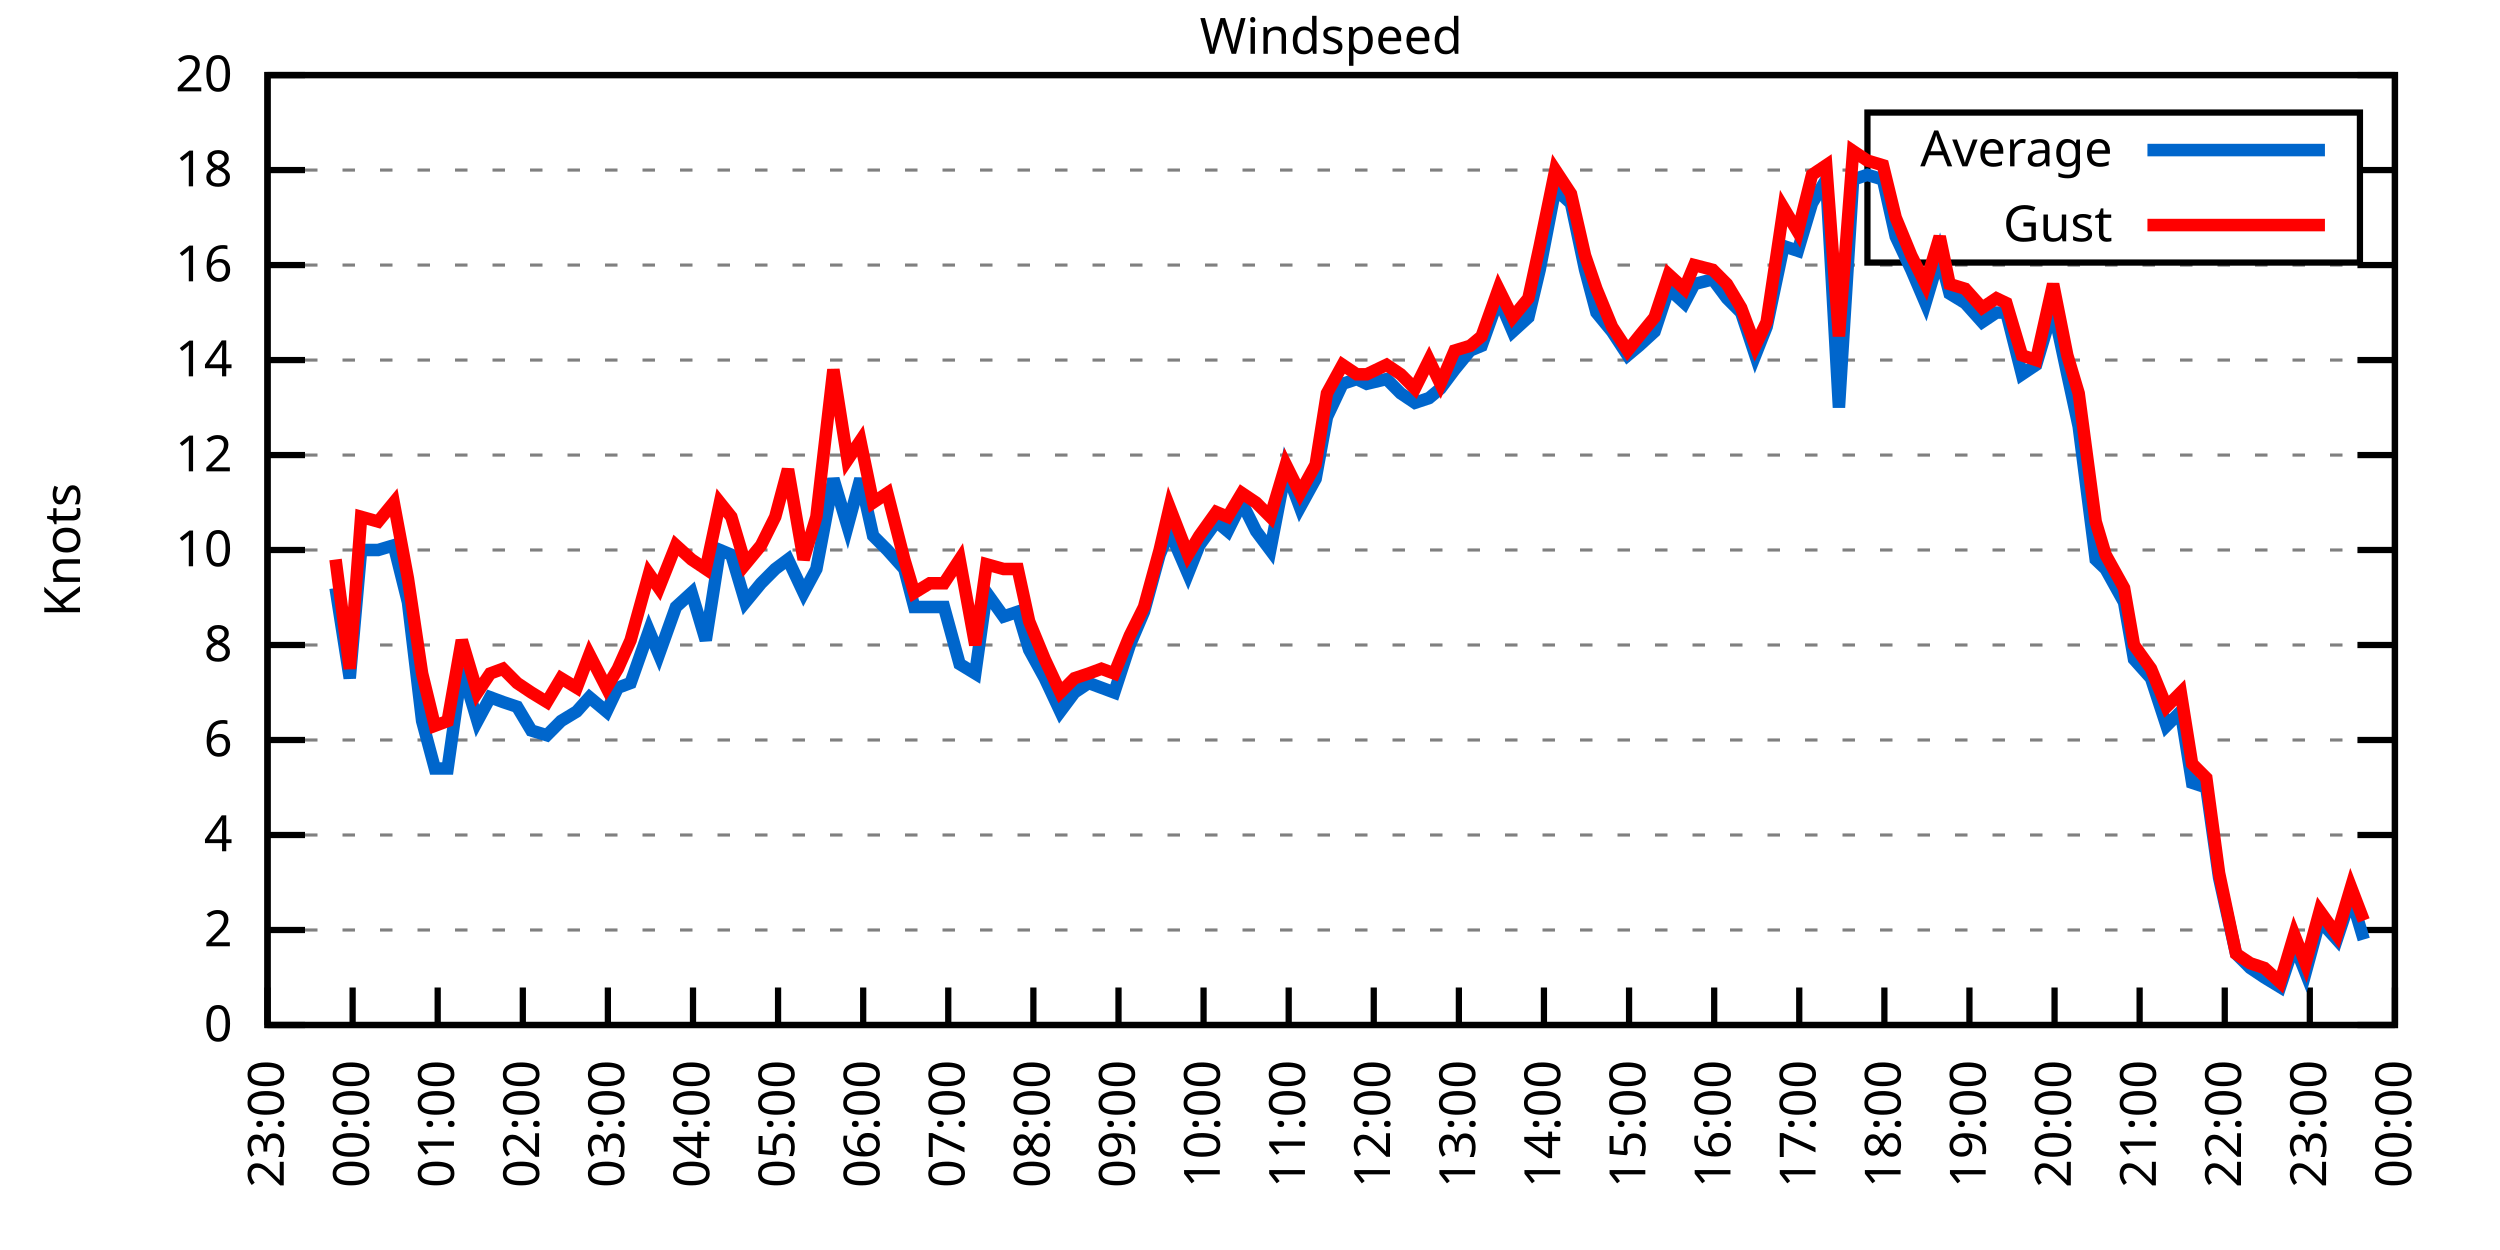
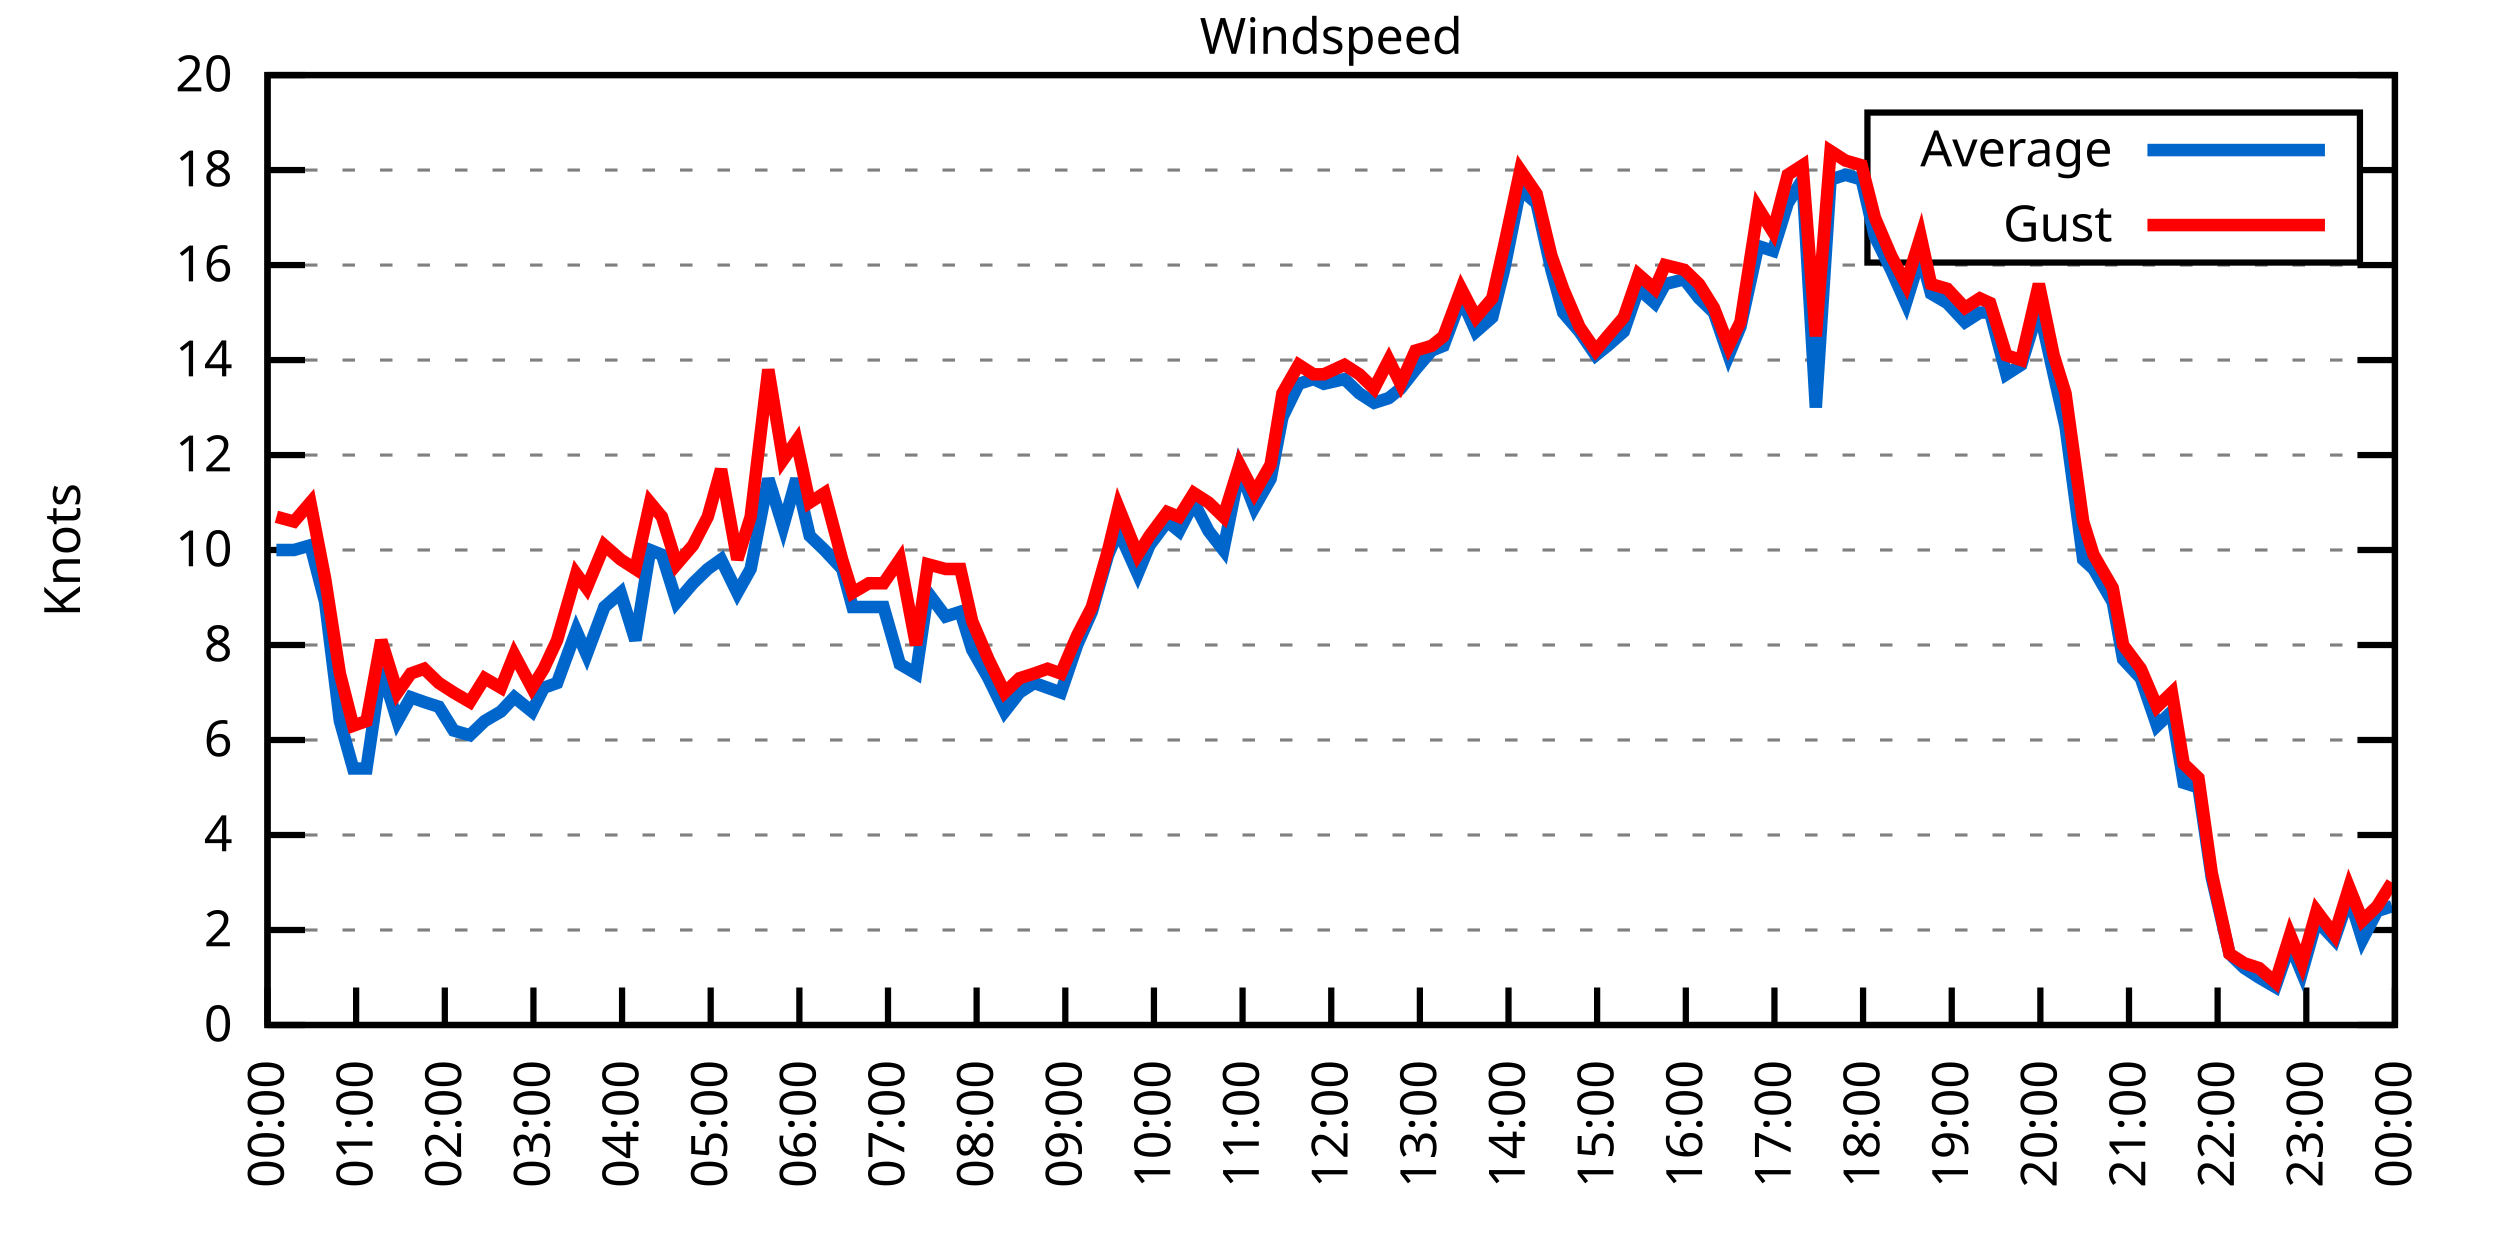
<svg xmlns="http://www.w3.org/2000/svg" xmlns:xlink="http://www.w3.org/1999/xlink" width="400" height="200" viewBox="0 0 400 200">
  <g id="gnuplot_canvas">
    <rect x="0" y="0" width="400" height="200" fill="none" />
    <defs>
      <circle id="gpDot" r="0.5" stroke-width="0.5" stroke="currentColor" />
      <path id="gpPt0" stroke-width="0.333" stroke="currentColor" d="M-1,0 h2 M0,-1 v2" />
      <path id="gpPt1" stroke-width="0.333" stroke="currentColor" d="M-1,-1 L1,1 M1,-1 L-1,1" />
      <path id="gpPt2" stroke-width="0.333" stroke="currentColor" d="M-1,0 L1,0 M0,-1 L0,1 M-1,-1 L1,1 M-1,1 L1,-1" />
      <rect id="gpPt3" stroke-width="0.333" stroke="currentColor" x="-1" y="-1" width="2" height="2" />
      <rect id="gpPt4" stroke-width="0.333" stroke="currentColor" fill="currentColor" x="-1" y="-1" width="2" height="2" />
      <circle id="gpPt5" stroke-width="0.333" stroke="currentColor" cx="0" cy="0" r="1" />
      <use xlink:href="#gpPt5" id="gpPt6" fill="currentColor" stroke="none" />
      <path id="gpPt7" stroke-width="0.333" stroke="currentColor" d="M0,-1.33 L-1.33,0.67 L1.33,0.67 z" />
      <use xlink:href="#gpPt7" id="gpPt8" fill="currentColor" stroke="none" />
      <use xlink:href="#gpPt7" id="gpPt9" stroke="currentColor" transform="rotate(180)" />
      <use xlink:href="#gpPt9" id="gpPt10" fill="currentColor" stroke="none" />
      <use xlink:href="#gpPt3" id="gpPt11" stroke="currentColor" transform="rotate(45)" />
      <use xlink:href="#gpPt11" id="gpPt12" fill="currentColor" stroke="none" />
      <path id="gpPt13" stroke-width="0.333" stroke="currentColor" d="M0,1.330 L1.265,0.411 L0.782,-1.067 L-0.782,-1.076 L-1.265,0.411 z" />
      <use xlink:href="#gpPt13" id="gpPt14" fill="currentColor" stroke="none" />
      <filter id="textbox" filterUnits="objectBoundingBox" x="0" y="0" height="1" width="1">
        <feFlood flood-color="white" flood-opacity="1" result="bgnd" />
        <feComposite in="SourceGraphic" in2="bgnd" operator="atop" />
      </filter>
      <filter id="greybox" filterUnits="objectBoundingBox" x="0" y="0" height="1" width="1">
        <feFlood flood-color="lightgrey" flood-opacity="1" result="grey" />
        <feComposite in="SourceGraphic" in2="grey" operator="atop" />
      </filter>
    </defs>
    <g fill="none" color="white" stroke="currentColor" stroke-width="1.00" stroke-linecap="butt" stroke-linejoin="miter">
</g>
    <g fill="none" color="black" stroke="currentColor" stroke-width="1.00" stroke-linecap="butt" stroke-linejoin="miter">
      <g stroke="none" shape-rendering="crispEdges">
        <polygon fill="rgb(255, 255, 255)" points="42.80,164.00 383.18,164.00 383.18,12.02 42.80,12.02 " />
      </g>
    </g>
    <g fill="none" color="black" stroke="currentColor" stroke-width="1.00" stroke-linecap="butt" stroke-linejoin="miter">
</g>
    <g fill="none" color="black" stroke="black" stroke-width="0.50" stroke-linecap="butt" stroke-linejoin="miter">
</g>
    <g fill="none" color="gray" stroke="currentColor" stroke-width="0.50" stroke-linecap="butt" stroke-linejoin="miter">
      <path stroke="gray" stroke-dasharray="2,4" class="gridline" d="M42.80,164.00 L383.19,164.00  " />
    </g>
    <g fill="none" color="gray" stroke="gray" stroke-width="1.00" stroke-linecap="butt" stroke-linejoin="miter">
</g>
    <g fill="none" color="black" stroke="currentColor" stroke-width="1.00" stroke-linecap="butt" stroke-linejoin="miter">
      <path stroke="black" d="M42.80,164.00 L48.80,164.00 M383.19,164.00 L377.19,164.00  " />
      <g transform="translate(37.20,166.60)" stroke="none" fill="black" font-family="Sans" font-size="8.00" text-anchor="end">
        <text>
          <tspan font-family="Sans"> 0</tspan>
        </text>
      </g>
    </g>
    <g fill="none" color="black" stroke="currentColor" stroke-width="1.00" stroke-linecap="butt" stroke-linejoin="miter">
</g>
    <g fill="none" color="black" stroke="black" stroke-width="0.50" stroke-linecap="butt" stroke-linejoin="miter">
</g>
    <g fill="none" color="gray" stroke="currentColor" stroke-width="0.50" stroke-linecap="butt" stroke-linejoin="miter">
      <path stroke="gray" stroke-dasharray="2,4" class="gridline" d="M42.80,148.80 L383.19,148.80  " />
    </g>
    <g fill="none" color="gray" stroke="gray" stroke-width="1.00" stroke-linecap="butt" stroke-linejoin="miter">
</g>
    <g fill="none" color="black" stroke="currentColor" stroke-width="1.00" stroke-linecap="butt" stroke-linejoin="miter">
      <path stroke="black" d="M42.80,148.80 L48.80,148.80 M383.19,148.80 L377.19,148.80  " />
      <g transform="translate(37.20,151.40)" stroke="none" fill="black" font-family="Sans" font-size="8.00" text-anchor="end">
        <text>
          <tspan font-family="Sans"> 2</tspan>
        </text>
      </g>
    </g>
    <g fill="none" color="black" stroke="currentColor" stroke-width="1.00" stroke-linecap="butt" stroke-linejoin="miter">
</g>
    <g fill="none" color="black" stroke="black" stroke-width="0.50" stroke-linecap="butt" stroke-linejoin="miter">
</g>
    <g fill="none" color="gray" stroke="currentColor" stroke-width="0.50" stroke-linecap="butt" stroke-linejoin="miter">
      <path stroke="gray" stroke-dasharray="2,4" class="gridline" d="M42.80,133.60 L383.19,133.60  " />
    </g>
    <g fill="none" color="gray" stroke="gray" stroke-width="1.00" stroke-linecap="butt" stroke-linejoin="miter">
</g>
    <g fill="none" color="black" stroke="currentColor" stroke-width="1.00" stroke-linecap="butt" stroke-linejoin="miter">
      <path stroke="black" d="M42.80,133.60 L48.80,133.60 M383.19,133.60 L377.19,133.60  " />
      <g transform="translate(37.20,136.20)" stroke="none" fill="black" font-family="Sans" font-size="8.00" text-anchor="end">
        <text>
          <tspan font-family="Sans"> 4</tspan>
        </text>
      </g>
    </g>
    <g fill="none" color="black" stroke="currentColor" stroke-width="1.00" stroke-linecap="butt" stroke-linejoin="miter">
</g>
    <g fill="none" color="black" stroke="black" stroke-width="0.50" stroke-linecap="butt" stroke-linejoin="miter">
</g>
    <g fill="none" color="gray" stroke="currentColor" stroke-width="0.50" stroke-linecap="butt" stroke-linejoin="miter">
      <path stroke="gray" stroke-dasharray="2,4" class="gridline" d="M42.80,118.40 L383.19,118.40  " />
    </g>
    <g fill="none" color="gray" stroke="gray" stroke-width="1.00" stroke-linecap="butt" stroke-linejoin="miter">
</g>
    <g fill="none" color="black" stroke="currentColor" stroke-width="1.00" stroke-linecap="butt" stroke-linejoin="miter">
      <path stroke="black" d="M42.80,118.40 L48.80,118.40 M383.19,118.40 L377.19,118.40  " />
      <g transform="translate(37.20,121.00)" stroke="none" fill="black" font-family="Sans" font-size="8.00" text-anchor="end">
        <text>
          <tspan font-family="Sans"> 6</tspan>
        </text>
      </g>
    </g>
    <g fill="none" color="black" stroke="currentColor" stroke-width="1.00" stroke-linecap="butt" stroke-linejoin="miter">
</g>
    <g fill="none" color="black" stroke="black" stroke-width="0.50" stroke-linecap="butt" stroke-linejoin="miter">
</g>
    <g fill="none" color="gray" stroke="currentColor" stroke-width="0.50" stroke-linecap="butt" stroke-linejoin="miter">
      <path stroke="gray" stroke-dasharray="2,4" class="gridline" d="M42.80,103.20 L383.19,103.20  " />
    </g>
    <g fill="none" color="gray" stroke="gray" stroke-width="1.00" stroke-linecap="butt" stroke-linejoin="miter">
</g>
    <g fill="none" color="black" stroke="currentColor" stroke-width="1.00" stroke-linecap="butt" stroke-linejoin="miter">
      <path stroke="black" d="M42.80,103.20 L48.80,103.20 M383.19,103.20 L377.19,103.20  " />
      <g transform="translate(37.20,105.80)" stroke="none" fill="black" font-family="Sans" font-size="8.00" text-anchor="end">
        <text>
          <tspan font-family="Sans"> 8</tspan>
        </text>
      </g>
    </g>
    <g fill="none" color="black" stroke="currentColor" stroke-width="1.00" stroke-linecap="butt" stroke-linejoin="miter">
</g>
    <g fill="none" color="black" stroke="black" stroke-width="0.50" stroke-linecap="butt" stroke-linejoin="miter">
</g>
    <g fill="none" color="gray" stroke="currentColor" stroke-width="0.50" stroke-linecap="butt" stroke-linejoin="miter">
      <path stroke="gray" stroke-dasharray="2,4" class="gridline" d="M42.80,88.00 L383.19,88.00  " />
    </g>
    <g fill="none" color="gray" stroke="gray" stroke-width="1.00" stroke-linecap="butt" stroke-linejoin="miter">
</g>
    <g fill="none" color="black" stroke="currentColor" stroke-width="1.00" stroke-linecap="butt" stroke-linejoin="miter">
      <path stroke="black" d="M42.80,88.00 L48.80,88.00 M383.19,88.00 L377.19,88.00  " />
      <g transform="translate(37.20,90.60)" stroke="none" fill="black" font-family="Sans" font-size="8.00" text-anchor="end">
        <text>
          <tspan font-family="Sans"> 10</tspan>
        </text>
      </g>
    </g>
    <g fill="none" color="black" stroke="currentColor" stroke-width="1.00" stroke-linecap="butt" stroke-linejoin="miter">
</g>
    <g fill="none" color="black" stroke="black" stroke-width="0.50" stroke-linecap="butt" stroke-linejoin="miter">
</g>
    <g fill="none" color="gray" stroke="currentColor" stroke-width="0.50" stroke-linecap="butt" stroke-linejoin="miter">
      <path stroke="gray" stroke-dasharray="2,4" class="gridline" d="M42.80,72.81 L383.19,72.81  " />
    </g>
    <g fill="none" color="gray" stroke="gray" stroke-width="1.00" stroke-linecap="butt" stroke-linejoin="miter">
</g>
    <g fill="none" color="black" stroke="currentColor" stroke-width="1.00" stroke-linecap="butt" stroke-linejoin="miter">
      <path stroke="black" d="M42.80,72.81 L48.80,72.81 M383.19,72.81 L377.19,72.81  " />
      <g transform="translate(37.20,75.41)" stroke="none" fill="black" font-family="Sans" font-size="8.00" text-anchor="end">
        <text>
          <tspan font-family="Sans"> 12</tspan>
        </text>
      </g>
    </g>
    <g fill="none" color="black" stroke="currentColor" stroke-width="1.00" stroke-linecap="butt" stroke-linejoin="miter">
</g>
    <g fill="none" color="black" stroke="black" stroke-width="0.50" stroke-linecap="butt" stroke-linejoin="miter">
</g>
    <g fill="none" color="gray" stroke="currentColor" stroke-width="0.50" stroke-linecap="butt" stroke-linejoin="miter">
      <path stroke="gray" stroke-dasharray="2,4" class="gridline" d="M42.80,57.61 L383.19,57.61  " />
    </g>
    <g fill="none" color="gray" stroke="gray" stroke-width="1.00" stroke-linecap="butt" stroke-linejoin="miter">
</g>
    <g fill="none" color="black" stroke="currentColor" stroke-width="1.00" stroke-linecap="butt" stroke-linejoin="miter">
      <path stroke="black" d="M42.80,57.61 L48.80,57.61 M383.19,57.61 L377.19,57.61  " />
      <g transform="translate(37.20,60.21)" stroke="none" fill="black" font-family="Sans" font-size="8.00" text-anchor="end">
        <text>
          <tspan font-family="Sans"> 14</tspan>
        </text>
      </g>
    </g>
    <g fill="none" color="black" stroke="currentColor" stroke-width="1.00" stroke-linecap="butt" stroke-linejoin="miter">
</g>
    <g fill="none" color="black" stroke="black" stroke-width="0.50" stroke-linecap="butt" stroke-linejoin="miter">
</g>
    <g fill="none" color="gray" stroke="currentColor" stroke-width="0.50" stroke-linecap="butt" stroke-linejoin="miter">
      <path stroke="gray" stroke-dasharray="2,4" class="gridline" d="M42.80,42.41 L383.19,42.41  " />
    </g>
    <g fill="none" color="gray" stroke="gray" stroke-width="1.00" stroke-linecap="butt" stroke-linejoin="miter">
</g>
    <g fill="none" color="black" stroke="currentColor" stroke-width="1.00" stroke-linecap="butt" stroke-linejoin="miter">
      <path stroke="black" d="M42.80,42.41 L48.80,42.41 M383.19,42.41 L377.19,42.41  " />
      <g transform="translate(37.20,45.01)" stroke="none" fill="black" font-family="Sans" font-size="8.00" text-anchor="end">
        <text>
          <tspan font-family="Sans"> 16</tspan>
        </text>
      </g>
    </g>
    <g fill="none" color="black" stroke="currentColor" stroke-width="1.00" stroke-linecap="butt" stroke-linejoin="miter">
</g>
    <g fill="none" color="black" stroke="black" stroke-width="0.50" stroke-linecap="butt" stroke-linejoin="miter">
</g>
    <g fill="none" color="gray" stroke="currentColor" stroke-width="0.50" stroke-linecap="butt" stroke-linejoin="miter">
      <path stroke="gray" stroke-dasharray="2,4" class="gridline" d="M42.80,27.21 L298.79,27.21 M377.59,27.21 L383.19,27.21  " />
    </g>
    <g fill="none" color="gray" stroke="gray" stroke-width="1.00" stroke-linecap="butt" stroke-linejoin="miter">
</g>
    <g fill="none" color="black" stroke="currentColor" stroke-width="1.00" stroke-linecap="butt" stroke-linejoin="miter">
      <path stroke="black" d="M42.80,27.21 L48.80,27.21 M383.19,27.21 L377.19,27.21  " />
      <g transform="translate(37.20,29.81)" stroke="none" fill="black" font-family="Sans" font-size="8.00" text-anchor="end">
        <text>
          <tspan font-family="Sans"> 18</tspan>
        </text>
      </g>
    </g>
    <g fill="none" color="black" stroke="currentColor" stroke-width="1.00" stroke-linecap="butt" stroke-linejoin="miter">
</g>
    <g fill="none" color="black" stroke="black" stroke-width="0.50" stroke-linecap="butt" stroke-linejoin="miter">
</g>
    <g fill="none" color="gray" stroke="currentColor" stroke-width="0.50" stroke-linecap="butt" stroke-linejoin="miter">
      <path stroke="gray" stroke-dasharray="2,4" class="gridline" d="M42.80,12.01 L383.19,12.01  " />
    </g>
    <g fill="none" color="gray" stroke="gray" stroke-width="1.00" stroke-linecap="butt" stroke-linejoin="miter">
</g>
    <g fill="none" color="black" stroke="currentColor" stroke-width="1.00" stroke-linecap="butt" stroke-linejoin="miter">
      <path stroke="black" d="M42.80,12.01 L48.80,12.01 M383.19,12.01 L377.19,12.01  " />
      <g transform="translate(37.20,14.61)" stroke="none" fill="black" font-family="Sans" font-size="8.00" text-anchor="end">
        <text>
          <tspan font-family="Sans"> 20</tspan>
        </text>
      </g>
    </g>
    <g fill="none" color="black" stroke="currentColor" stroke-width="1.00" stroke-linecap="butt" stroke-linejoin="miter">
      <path stroke="black" d="M42.80,164.00 L42.80,158.00  " />
      <g transform="translate(45.40,169.60) rotate(270.00)" stroke="none" fill="black" font-family="Sans" font-size="8.00" text-anchor="end">
        <text>
-           <tspan font-family="Sans">23:00</tspan>
-         </text>
-       </g>
-     </g>
-     <g fill="none" color="black" stroke="currentColor" stroke-width="1.00" stroke-linecap="butt" stroke-linejoin="miter">
-       <path stroke="black" d="M56.42,164.00 L56.42,158.00  " />
-       <g transform="translate(59.02,169.60) rotate(270.00)" stroke="none" fill="black" font-family="Sans" font-size="8.00" text-anchor="end">
-         <text>
          <tspan font-family="Sans">00:00</tspan>
        </text>
      </g>
    </g>
    <g fill="none" color="black" stroke="currentColor" stroke-width="1.00" stroke-linecap="butt" stroke-linejoin="miter">
-       <path stroke="black" d="M70.03,164.00 L70.03,158.00  " />
-       <g transform="translate(72.63,169.60) rotate(270.00)" stroke="none" fill="black" font-family="Sans" font-size="8.00" text-anchor="end">
+       <path stroke="black" d="M56.98,164.00 L56.98,158.00  " />
+       <g transform="translate(59.58,169.60) rotate(270.00)" stroke="none" fill="black" font-family="Sans" font-size="8.00" text-anchor="end">
        <text>
          <tspan font-family="Sans">01:00</tspan>
        </text>
      </g>
    </g>
    <g fill="none" color="black" stroke="currentColor" stroke-width="1.00" stroke-linecap="butt" stroke-linejoin="miter">
-       <path stroke="black" d="M83.65,164.00 L83.65,158.00  " />
-       <g transform="translate(86.25,169.60) rotate(270.00)" stroke="none" fill="black" font-family="Sans" font-size="8.00" text-anchor="end">
+       <path stroke="black" d="M71.17,164.00 L71.17,158.00  " />
+       <g transform="translate(73.77,169.60) rotate(270.00)" stroke="none" fill="black" font-family="Sans" font-size="8.00" text-anchor="end">
        <text>
          <tspan font-family="Sans">02:00</tspan>
        </text>
      </g>
    </g>
    <g fill="none" color="black" stroke="currentColor" stroke-width="1.00" stroke-linecap="butt" stroke-linejoin="miter">
-       <path stroke="black" d="M97.26,164.00 L97.26,158.00  " />
-       <g transform="translate(99.86,169.60) rotate(270.00)" stroke="none" fill="black" font-family="Sans" font-size="8.00" text-anchor="end">
+       <path stroke="black" d="M85.35,164.00 L85.35,158.00  " />
+       <g transform="translate(87.95,169.60) rotate(270.00)" stroke="none" fill="black" font-family="Sans" font-size="8.00" text-anchor="end">
        <text>
          <tspan font-family="Sans">03:00</tspan>
        </text>
      </g>
    </g>
    <g fill="none" color="black" stroke="currentColor" stroke-width="1.00" stroke-linecap="butt" stroke-linejoin="miter">
-       <path stroke="black" d="M110.88,164.00 L110.88,158.00  " />
-       <g transform="translate(113.48,169.60) rotate(270.00)" stroke="none" fill="black" font-family="Sans" font-size="8.00" text-anchor="end">
+       <path stroke="black" d="M99.53,164.00 L99.53,158.00  " />
+       <g transform="translate(102.13,169.60) rotate(270.00)" stroke="none" fill="black" font-family="Sans" font-size="8.00" text-anchor="end">
        <text>
          <tspan font-family="Sans">04:00</tspan>
        </text>
      </g>
    </g>
    <g fill="none" color="black" stroke="currentColor" stroke-width="1.00" stroke-linecap="butt" stroke-linejoin="miter">
-       <path stroke="black" d="M124.49,164.00 L124.49,158.00  " />
-       <g transform="translate(127.09,169.60) rotate(270.00)" stroke="none" fill="black" font-family="Sans" font-size="8.00" text-anchor="end">
+       <path stroke="black" d="M113.71,164.00 L113.71,158.00  " />
+       <g transform="translate(116.31,169.60) rotate(270.00)" stroke="none" fill="black" font-family="Sans" font-size="8.00" text-anchor="end">
        <text>
          <tspan font-family="Sans">05:00</tspan>
        </text>
      </g>
    </g>
    <g fill="none" color="black" stroke="currentColor" stroke-width="1.00" stroke-linecap="butt" stroke-linejoin="miter">
-       <path stroke="black" d="M138.11,164.00 L138.11,158.00  " />
-       <g transform="translate(140.71,169.60) rotate(270.00)" stroke="none" fill="black" font-family="Sans" font-size="8.00" text-anchor="end">
+       <path stroke="black" d="M127.90,164.00 L127.90,158.00  " />
+       <g transform="translate(130.50,169.60) rotate(270.00)" stroke="none" fill="black" font-family="Sans" font-size="8.00" text-anchor="end">
        <text>
          <tspan font-family="Sans">06:00</tspan>
        </text>
      </g>
    </g>
    <g fill="none" color="black" stroke="currentColor" stroke-width="1.00" stroke-linecap="butt" stroke-linejoin="miter">
-       <path stroke="black" d="M151.72,164.00 L151.72,158.00  " />
-       <g transform="translate(154.32,169.60) rotate(270.00)" stroke="none" fill="black" font-family="Sans" font-size="8.00" text-anchor="end">
+       <path stroke="black" d="M142.08,164.00 L142.08,158.00  " />
+       <g transform="translate(144.68,169.60) rotate(270.00)" stroke="none" fill="black" font-family="Sans" font-size="8.00" text-anchor="end">
        <text>
          <tspan font-family="Sans">07:00</tspan>
        </text>
      </g>
    </g>
    <g fill="none" color="black" stroke="currentColor" stroke-width="1.00" stroke-linecap="butt" stroke-linejoin="miter">
-       <path stroke="black" d="M165.34,164.00 L165.34,158.00  " />
-       <g transform="translate(167.94,169.60) rotate(270.00)" stroke="none" fill="black" font-family="Sans" font-size="8.00" text-anchor="end">
+       <path stroke="black" d="M156.26,164.00 L156.26,158.00  " />
+       <g transform="translate(158.86,169.60) rotate(270.00)" stroke="none" fill="black" font-family="Sans" font-size="8.00" text-anchor="end">
        <text>
          <tspan font-family="Sans">08:00</tspan>
        </text>
      </g>
    </g>
    <g fill="none" color="black" stroke="currentColor" stroke-width="1.00" stroke-linecap="butt" stroke-linejoin="miter">
-       <path stroke="black" d="M178.96,164.00 L178.96,158.00  " />
-       <g transform="translate(181.56,169.60) rotate(270.00)" stroke="none" fill="black" font-family="Sans" font-size="8.00" text-anchor="end">
+       <path stroke="black" d="M170.45,164.00 L170.45,158.00  " />
+       <g transform="translate(173.05,169.60) rotate(270.00)" stroke="none" fill="black" font-family="Sans" font-size="8.00" text-anchor="end">
        <text>
          <tspan font-family="Sans">09:00</tspan>
        </text>
      </g>
    </g>
    <g fill="none" color="black" stroke="currentColor" stroke-width="1.00" stroke-linecap="butt" stroke-linejoin="miter">
-       <path stroke="black" d="M192.57,164.00 L192.57,158.00  " />
-       <g transform="translate(195.17,169.60) rotate(270.00)" stroke="none" fill="black" font-family="Sans" font-size="8.00" text-anchor="end">
+       <path stroke="black" d="M184.63,164.00 L184.63,158.00  " />
+       <g transform="translate(187.23,169.60) rotate(270.00)" stroke="none" fill="black" font-family="Sans" font-size="8.00" text-anchor="end">
        <text>
          <tspan font-family="Sans">10:00</tspan>
        </text>
      </g>
    </g>
    <g fill="none" color="black" stroke="currentColor" stroke-width="1.00" stroke-linecap="butt" stroke-linejoin="miter">
-       <path stroke="black" d="M206.19,164.00 L206.19,158.00  " />
-       <g transform="translate(208.79,169.60) rotate(270.00)" stroke="none" fill="black" font-family="Sans" font-size="8.00" text-anchor="end">
+       <path stroke="black" d="M198.81,164.00 L198.81,158.00  " />
+       <g transform="translate(201.41,169.60) rotate(270.00)" stroke="none" fill="black" font-family="Sans" font-size="8.00" text-anchor="end">
        <text>
          <tspan font-family="Sans">11:00</tspan>
        </text>
      </g>
    </g>
    <g fill="none" color="black" stroke="currentColor" stroke-width="1.00" stroke-linecap="butt" stroke-linejoin="miter">
-       <path stroke="black" d="M219.80,164.00 L219.80,158.00  " />
-       <g transform="translate(222.40,169.60) rotate(270.00)" stroke="none" fill="black" font-family="Sans" font-size="8.00" text-anchor="end">
+       <path stroke="black" d="M213.00,164.00 L213.00,158.00  " />
+       <g transform="translate(215.60,169.60) rotate(270.00)" stroke="none" fill="black" font-family="Sans" font-size="8.00" text-anchor="end">
        <text>
          <tspan font-family="Sans">12:00</tspan>
        </text>
      </g>
    </g>
    <g fill="none" color="black" stroke="currentColor" stroke-width="1.00" stroke-linecap="butt" stroke-linejoin="miter">
-       <path stroke="black" d="M233.42,164.00 L233.42,158.00  " />
-       <g transform="translate(236.02,169.60) rotate(270.00)" stroke="none" fill="black" font-family="Sans" font-size="8.00" text-anchor="end">
+       <path stroke="black" d="M227.18,164.00 L227.18,158.00  " />
+       <g transform="translate(229.78,169.60) rotate(270.00)" stroke="none" fill="black" font-family="Sans" font-size="8.00" text-anchor="end">
        <text>
          <tspan font-family="Sans">13:00</tspan>
        </text>
      </g>
    </g>
    <g fill="none" color="black" stroke="currentColor" stroke-width="1.00" stroke-linecap="butt" stroke-linejoin="miter">
-       <path stroke="black" d="M247.03,164.00 L247.03,158.00  " />
-       <g transform="translate(249.63,169.60) rotate(270.00)" stroke="none" fill="black" font-family="Sans" font-size="8.00" text-anchor="end">
+       <path stroke="black" d="M241.36,164.00 L241.36,158.00  " />
+       <g transform="translate(243.96,169.60) rotate(270.00)" stroke="none" fill="black" font-family="Sans" font-size="8.00" text-anchor="end">
        <text>
          <tspan font-family="Sans">14:00</tspan>
        </text>
      </g>
    </g>
    <g fill="none" color="black" stroke="currentColor" stroke-width="1.00" stroke-linecap="butt" stroke-linejoin="miter">
-       <path stroke="black" d="M260.65,164.00 L260.65,158.00  " />
-       <g transform="translate(263.25,169.60) rotate(270.00)" stroke="none" fill="black" font-family="Sans" font-size="8.00" text-anchor="end">
+       <path stroke="black" d="M255.54,164.00 L255.54,158.00  " />
+       <g transform="translate(258.14,169.60) rotate(270.00)" stroke="none" fill="black" font-family="Sans" font-size="8.00" text-anchor="end">
        <text>
          <tspan font-family="Sans">15:00</tspan>
        </text>
      </g>
    </g>
    <g fill="none" color="black" stroke="currentColor" stroke-width="1.00" stroke-linecap="butt" stroke-linejoin="miter">
-       <path stroke="black" d="M274.27,164.00 L274.27,158.00  " />
-       <g transform="translate(276.87,169.60) rotate(270.00)" stroke="none" fill="black" font-family="Sans" font-size="8.00" text-anchor="end">
+       <path stroke="black" d="M269.73,164.00 L269.73,158.00  " />
+       <g transform="translate(272.33,169.60) rotate(270.00)" stroke="none" fill="black" font-family="Sans" font-size="8.00" text-anchor="end">
        <text>
          <tspan font-family="Sans">16:00</tspan>
        </text>
      </g>
    </g>
    <g fill="none" color="black" stroke="currentColor" stroke-width="1.00" stroke-linecap="butt" stroke-linejoin="miter">
-       <path stroke="black" d="M287.88,164.00 L287.88,158.00  " />
-       <g transform="translate(290.48,169.60) rotate(270.00)" stroke="none" fill="black" font-family="Sans" font-size="8.00" text-anchor="end">
+       <path stroke="black" d="M283.91,164.00 L283.91,158.00  " />
+       <g transform="translate(286.51,169.60) rotate(270.00)" stroke="none" fill="black" font-family="Sans" font-size="8.00" text-anchor="end">
        <text>
          <tspan font-family="Sans">17:00</tspan>
        </text>
      </g>
    </g>
    <g fill="none" color="black" stroke="currentColor" stroke-width="1.00" stroke-linecap="butt" stroke-linejoin="miter">
-       <path stroke="black" d="M301.50,164.00 L301.50,158.00  " />
-       <g transform="translate(304.10,169.60) rotate(270.00)" stroke="none" fill="black" font-family="Sans" font-size="8.00" text-anchor="end">
+       <path stroke="black" d="M298.09,164.00 L298.09,158.00  " />
+       <g transform="translate(300.69,169.60) rotate(270.00)" stroke="none" fill="black" font-family="Sans" font-size="8.00" text-anchor="end">
        <text>
          <tspan font-family="Sans">18:00</tspan>
        </text>
      </g>
    </g>
    <g fill="none" color="black" stroke="currentColor" stroke-width="1.00" stroke-linecap="butt" stroke-linejoin="miter">
-       <path stroke="black" d="M315.11,164.00 L315.11,158.00  " />
-       <g transform="translate(317.71,169.60) rotate(270.00)" stroke="none" fill="black" font-family="Sans" font-size="8.00" text-anchor="end">
+       <path stroke="black" d="M312.28,164.00 L312.28,158.00  " />
+       <g transform="translate(314.88,169.60) rotate(270.00)" stroke="none" fill="black" font-family="Sans" font-size="8.00" text-anchor="end">
        <text>
          <tspan font-family="Sans">19:00</tspan>
        </text>
      </g>
    </g>
    <g fill="none" color="black" stroke="currentColor" stroke-width="1.00" stroke-linecap="butt" stroke-linejoin="miter">
-       <path stroke="black" d="M328.73,164.00 L328.73,158.00  " />
-       <g transform="translate(331.33,169.60) rotate(270.00)" stroke="none" fill="black" font-family="Sans" font-size="8.00" text-anchor="end">
+       <path stroke="black" d="M326.46,164.00 L326.46,158.00  " />
+       <g transform="translate(329.06,169.60) rotate(270.00)" stroke="none" fill="black" font-family="Sans" font-size="8.00" text-anchor="end">
        <text>
          <tspan font-family="Sans">20:00</tspan>
        </text>
      </g>
    </g>
    <g fill="none" color="black" stroke="currentColor" stroke-width="1.00" stroke-linecap="butt" stroke-linejoin="miter">
-       <path stroke="black" d="M342.34,164.00 L342.34,158.00  " />
-       <g transform="translate(344.94,169.60) rotate(270.00)" stroke="none" fill="black" font-family="Sans" font-size="8.00" text-anchor="end">
+       <path stroke="black" d="M340.64,164.00 L340.64,158.00  " />
+       <g transform="translate(343.24,169.60) rotate(270.00)" stroke="none" fill="black" font-family="Sans" font-size="8.00" text-anchor="end">
        <text>
          <tspan font-family="Sans">21:00</tspan>
        </text>
      </g>
    </g>
    <g fill="none" color="black" stroke="currentColor" stroke-width="1.00" stroke-linecap="butt" stroke-linejoin="miter">
-       <path stroke="black" d="M355.96,164.00 L355.96,158.00  " />
-       <g transform="translate(358.56,169.60) rotate(270.00)" stroke="none" fill="black" font-family="Sans" font-size="8.00" text-anchor="end">
+       <path stroke="black" d="M354.82,164.00 L354.82,158.00  " />
+       <g transform="translate(357.42,169.60) rotate(270.00)" stroke="none" fill="black" font-family="Sans" font-size="8.00" text-anchor="end">
        <text>
          <tspan font-family="Sans">22:00</tspan>
        </text>
      </g>
    </g>
    <g fill="none" color="black" stroke="currentColor" stroke-width="1.00" stroke-linecap="butt" stroke-linejoin="miter">
-       <path stroke="black" d="M369.57,164.00 L369.57,158.00  " />
-       <g transform="translate(372.17,169.60) rotate(270.00)" stroke="none" fill="black" font-family="Sans" font-size="8.00" text-anchor="end">
+       <path stroke="black" d="M369.01,164.00 L369.01,158.00  " />
+       <g transform="translate(371.61,169.60) rotate(270.00)" stroke="none" fill="black" font-family="Sans" font-size="8.00" text-anchor="end">
        <text>
          <tspan font-family="Sans">23:00</tspan>
        </text>
      </g>
    </g>
    <g fill="none" color="black" stroke="currentColor" stroke-width="1.00" stroke-linecap="butt" stroke-linejoin="miter">
      <path stroke="black" d="M383.19,164.00 L383.19,158.00  " />
      <g transform="translate(385.79,169.60) rotate(270.00)" stroke="none" fill="black" font-family="Sans" font-size="8.00" text-anchor="end">
        <text>
          <tspan font-family="Sans">00:00</tspan>
        </text>
      </g>
    </g>
    <g fill="none" color="black" stroke="currentColor" stroke-width="1.00" stroke-linecap="butt" stroke-linejoin="miter">
</g>
    <g fill="none" color="black" stroke="currentColor" stroke-width="1.00" stroke-linecap="butt" stroke-linejoin="miter">
      <path stroke="black" d="M42.80,12.01 L42.80,164.00 L383.19,164.00 L383.19,12.01 L42.80,12.01 Z  " />
    </g>
    <g fill="none" color="black" stroke="currentColor" stroke-width="1.00" stroke-linecap="butt" stroke-linejoin="miter">
</g>
    <g fill="none" color="black" stroke="currentColor" stroke-width="1.00" stroke-linecap="butt" stroke-linejoin="miter">
      <path stroke="black" d="M298.79,42.01 L298.79,18.01 L377.59,18.01 L377.59,42.01 L298.79,42.01 Z  " />
    </g>
    <g id="Windspeed_plot_1">
      <g fill="none" color="white" stroke="black" stroke-width="2.00" stroke-linecap="butt" stroke-linejoin="miter">
</g>
      <g fill="none" color="black" stroke="currentColor" stroke-width="2.00" stroke-linecap="butt" stroke-linejoin="miter">
        <g transform="translate(337.99,26.61)" stroke="none" fill="black" font-family="Sans" font-size="8.00" text-anchor="end">
          <text>
            <tspan font-family="Sans">Average</tspan>
          </text>
        </g>
      </g>
      <g fill="none" color="black" stroke="currentColor" stroke-width="2.00" stroke-linecap="butt" stroke-linejoin="miter">
-         <path stroke="rgb(  0, 102, 204)" d="M343.59,24.01 L371.99,24.01 M53.69,94.08 L55.96,108.52 L57.78,88.00 L60.50,88.00 L63.00,87.25 L65.27,96.36   L67.54,115.36 L69.58,122.96 L71.62,122.96 L73.89,107.00 L76.39,115.36 L78.43,111.56 L80.47,112.32 L82.74,113.08   L85.01,116.88 L87.50,117.64 L89.77,115.36 L92.27,113.84 L94.31,111.56 L97.04,113.84 L98.85,110.04 L100.89,109.28   L103.84,100.92 L105.43,104.72 L108.15,97.12 L110.65,94.84 L112.92,102.44 L115.19,88.00 L117.01,88.76 L119.27,96.36   L121.77,93.32 L124.04,91.04 L126.08,89.52 L128.58,94.84 L130.62,91.04 L133.34,76.61 L135.61,84.21 L137.66,76.61   L139.70,85.73 L141.97,88.00 L144.69,91.04 L146.28,97.12 L148.77,97.12 L151.04,97.12 L153.54,106.24 L156.04,107.76   L157.85,94.84 L160.57,98.64 L162.84,97.88 L164.66,103.96 L167.16,108.52 L169.65,113.84 L171.92,110.80 L174.19,109.28   L176.23,110.04 L178.28,110.80 L180.77,103.20 L183.04,97.88 L185.54,88.76 L187.13,84.97 L190.08,91.80 L191.89,87.25   L194.61,83.45 L196.43,84.97 L198.70,80.41 L200.97,84.97 L203.24,88.00 L205.73,75.09 L208.00,81.17 L210.50,76.61   L212.31,66.73 L214.81,61.41 L217.08,60.65 L218.67,61.41 L221.85,60.65 L224.11,62.93 L226.38,64.45 L228.65,63.69   L230.47,62.17 L232.74,59.13 L235.23,56.09 L237.05,55.33 L239.77,47.73 L242.04,53.05 L244.54,50.77 L246.35,43.17   L248.85,30.25 L251.35,32.53 L253.61,43.17 L255.43,50.01 L257.93,53.05 L260.42,56.85 L262.24,55.33 L264.73,53.05   L267.00,46.21 L269.50,48.49 L271.09,45.45 L274.04,44.69 L276.31,47.73 L278.58,50.01 L280.85,56.85 L282.66,52.29   L285.38,39.37 L287.65,40.13 L289.92,32.53 L292.19,28.73 L294.23,65.21 L296.50,28.73 L298.77,27.97 L301.27,28.73   L303.31,37.85 L305.81,43.17 L308.08,48.49 L310.35,40.89 L311.94,46.97 L314.43,48.49 L317.15,51.53 L319.42,50.01   L321.01,50.01 L323.51,59.89 L325.78,58.37 L328.50,49.25 L330.77,59.89 L332.59,68.25 L335.31,89.52 L336.90,91.04   L339.85,96.36 L341.44,105.48 L344.16,108.52 L346.65,116.12 L348.92,113.84 L350.74,125.24 L353.01,126.00 L355.05,140.44   L357.77,152.60 L360.04,154.88 L362.31,156.40 L364.81,157.92 L367.08,151.08 L368.89,155.64 L371.16,147.28 L373.89,150.32   L376.16,143.48 L378.20,150.32  " />
+         <path stroke="rgb(  0, 102, 204)" d="M343.59,24.01 L371.99,24.01 M44.22,88.00 L47.05,88.00 L49.66,87.25 L52.02,96.36 L54.38,115.36 L56.51,122.96   L58.64,122.96 L61.00,107.00 L63.60,115.36 L65.73,111.56 L67.86,112.32 L70.22,113.08 L72.58,116.88 L75.18,117.64   L77.55,115.36 L80.15,113.84 L82.28,111.56 L85.11,113.84 L87.00,110.04 L89.13,109.28 L92.20,100.92 L93.86,104.72   L96.70,97.12 L99.30,94.84 L101.66,102.44 L104.02,88.00 L105.91,88.76 L108.28,96.36 L110.88,93.32 L113.24,91.04   L115.37,89.52 L117.97,94.84 L120.10,91.04 L122.93,76.61 L125.30,84.21 L127.42,76.61 L129.55,85.73 L131.92,88.00   L134.75,91.04 L136.41,97.12 L139.01,97.12 L141.37,97.12 L143.97,106.24 L146.57,107.76 L148.46,94.84 L151.30,98.64   L153.66,97.88 L155.55,103.96 L158.15,108.52 L160.75,113.84 L163.12,110.80 L165.48,109.28 L167.61,110.04 L169.74,110.80   L172.34,103.20 L174.70,97.88 L177.30,88.76 L178.96,84.97 L182.03,91.80 L183.92,87.25 L186.76,83.45 L188.65,84.97   L191.01,80.41 L193.38,84.97 L195.74,88.00 L198.34,75.09 L200.70,81.17 L203.30,76.61 L205.19,66.73 L207.79,61.41   L210.16,60.65 L211.81,61.41 L215.12,60.65 L217.49,62.93 L219.85,64.45 L222.21,63.69 L224.10,62.17 L226.47,59.13   L229.07,56.09 L230.96,55.33 L233.80,47.73 L236.16,53.05 L238.76,50.77 L240.65,43.17 L243.25,30.25 L245.85,32.53   L248.22,43.17 L250.11,50.01 L252.71,53.05 L255.31,56.85 L257.20,55.33 L259.80,53.05 L262.16,46.21 L264.76,48.49   L266.42,45.45 L269.49,44.69 L271.85,47.73 L274.22,50.01 L276.58,56.85 L278.47,52.29 L281.31,39.37 L283.67,40.13   L286.04,32.53 L288.40,28.73 L290.53,65.21 L292.89,28.73 L295.26,27.97 L297.86,28.73 L299.98,37.85 L302.58,43.17   L304.95,48.49 L307.31,40.89 L308.97,46.97 L311.57,48.49 L314.40,51.53 L316.77,50.01 L318.42,50.01 L321.02,59.89   L323.39,58.37 L326.22,49.25 L328.59,59.89 L330.48,68.25 L333.31,89.52 L334.97,91.04 L338.04,96.36 L339.70,105.48   L342.53,108.52 L345.13,116.12 L347.50,113.84 L349.39,125.24 L351.75,126.00 L353.88,140.44 L356.72,152.60 L359.08,154.88   L361.44,156.40 L364.04,157.92 L366.41,151.08 L368.30,155.64 L370.66,147.28 L373.50,150.32 L375.86,143.48 L377.99,150.32   L380.35,145.76 L382.72,145.00  " />
      </g>
    </g>
    <g id="Windspeed_plot_2">
      <g fill="none" color="black" stroke="currentColor" stroke-width="2.00" stroke-linecap="butt" stroke-linejoin="miter">
        <g transform="translate(337.99,38.61)" stroke="none" fill="black" font-family="Sans" font-size="8.00" text-anchor="end">
          <text>
            <tspan font-family="Sans">Gust</tspan>
          </text>
        </g>
      </g>
      <g fill="none" color="black" stroke="currentColor" stroke-width="2.00" stroke-linecap="butt" stroke-linejoin="miter">
-         <path stroke="rgb(255,   0,   0)" d="M343.59,36.01 L371.99,36.01 M53.69,89.52 L55.96,107.00 L57.78,82.69 L60.50,83.45 L63.00,80.41 L65.27,92.56   L67.54,107.76 L69.58,116.12 L71.62,115.36 L73.89,102.44 L76.39,110.80 L78.43,107.76 L80.47,107.00 L82.74,109.28   L85.01,110.80 L87.50,112.32 L89.77,108.52 L92.27,110.04 L94.31,104.72 L97.04,110.04 L98.85,107.00 L100.89,102.44   L103.84,91.80 L105.43,94.08 L108.15,87.25 L110.65,89.52 L112.92,91.04 L115.19,80.41 L117.01,82.69 L119.27,90.28   L121.77,87.25 L124.04,82.69 L126.08,75.09 L128.58,89.52 L130.62,82.69 L133.34,59.13 L135.61,73.57 L137.66,70.53   L139.70,80.41 L141.97,78.89 L144.69,89.52 L146.28,94.84 L148.77,93.32 L151.04,93.32 L153.54,89.52 L156.04,103.20   L157.85,90.28 L160.57,91.04 L162.84,91.04 L164.66,99.40 L167.16,105.48 L169.65,110.80 L171.92,108.52 L174.19,107.76   L176.23,107.00 L178.28,107.76 L180.77,101.68 L183.04,97.12 L185.54,88.00 L187.13,81.17 L190.08,88.76 L191.89,85.73   L194.61,81.93 L196.43,82.69 L198.70,78.89 L200.97,80.41 L203.24,82.69 L205.73,74.33 L208.00,78.89 L210.50,74.33   L212.31,62.93 L214.81,58.37 L217.08,59.89 L218.67,59.89 L221.85,58.37 L224.11,59.89 L226.38,62.17 L228.65,57.61   L230.47,61.41 L232.74,56.09 L235.23,55.33 L237.05,53.81 L239.77,46.21 L242.04,50.77 L244.54,47.73 L246.35,39.37   L248.85,27.21 L251.35,31.01 L253.61,40.89 L255.43,46.21 L257.93,52.29 L260.42,56.09 L262.24,53.81 L264.73,50.77   L267.00,43.93 L269.50,46.21 L271.09,42.41 L274.04,43.17 L276.31,45.45 L278.58,49.25 L280.85,55.33 L282.66,51.53   L285.38,33.29 L287.65,37.09 L289.92,27.97 L292.19,26.45 L294.23,53.81 L296.50,24.17 L298.77,25.69 L301.27,26.45   L303.31,34.81 L305.81,40.89 L308.08,45.45 L310.35,37.85 L311.94,45.45 L314.43,46.21 L317.15,49.25 L319.42,47.73   L321.01,48.49 L323.51,56.85 L325.78,57.61 L328.50,45.45 L330.77,56.85 L332.59,62.93 L335.31,83.45 L336.90,88.76   L339.85,94.08 L341.44,103.20 L344.16,107.00 L346.65,113.08 L348.92,110.80 L350.74,122.20 L353.01,124.48 L355.05,139.68   L357.77,152.60 L360.04,154.12 L362.31,154.88 L364.81,157.16 L367.08,149.56 L368.89,154.12 L371.16,145.76 L373.89,149.56   L376.16,141.96 L378.20,147.28  " />
+         <path stroke="rgb(255,   0,   0)" d="M343.59,36.01 L371.99,36.01 M44.22,82.69 L47.05,83.45 L49.66,80.41 L52.02,92.56 L54.38,107.76 L56.51,116.12   L58.64,115.36 L61.00,102.44 L63.60,110.80 L65.73,107.76 L67.86,107.00 L70.22,109.28 L72.58,110.80 L75.18,112.32   L77.55,108.52 L80.15,110.04 L82.28,104.72 L85.11,110.04 L87.00,107.00 L89.13,102.44 L92.20,91.80 L93.86,94.08   L96.70,87.25 L99.30,89.52 L101.66,91.04 L104.02,80.41 L105.91,82.69 L108.28,90.28 L110.88,87.25 L113.24,82.69   L115.37,75.09 L117.97,89.52 L120.10,82.69 L122.93,59.13 L125.30,73.57 L127.42,70.53 L129.55,80.41 L131.92,78.89   L134.75,89.52 L136.41,94.84 L139.01,93.32 L141.37,93.32 L143.97,89.52 L146.57,103.20 L148.46,90.28 L151.30,91.04   L153.66,91.04 L155.55,99.40 L158.15,105.48 L160.75,110.80 L163.12,108.52 L165.48,107.76 L167.61,107.00 L169.74,107.76   L172.34,101.68 L174.70,97.12 L177.30,88.00 L178.96,81.17 L182.03,88.76 L183.92,85.73 L186.76,81.93 L188.65,82.69   L191.01,78.89 L193.38,80.41 L195.74,82.69 L198.34,74.33 L200.70,78.89 L203.30,74.33 L205.19,62.93 L207.79,58.37   L210.16,59.89 L211.81,59.89 L215.12,58.37 L217.49,59.89 L219.85,62.17 L222.21,57.61 L224.10,61.41 L226.47,56.09   L229.07,55.33 L230.96,53.81 L233.80,46.21 L236.16,50.77 L238.76,47.73 L240.65,39.37 L243.25,27.21 L245.85,31.01   L248.22,40.89 L250.11,46.21 L252.71,52.29 L255.31,56.09 L257.20,53.81 L259.80,50.77 L262.16,43.93 L264.76,46.21   L266.42,42.41 L269.49,43.17 L271.85,45.45 L274.22,49.25 L276.58,55.33 L278.47,51.53 L281.31,33.29 L283.67,37.09   L286.04,27.97 L288.40,26.45 L290.53,53.81 L292.89,24.17 L295.26,25.69 L297.86,26.45 L299.98,34.81 L302.58,40.89   L304.95,45.45 L307.31,37.85 L308.97,45.45 L311.57,46.21 L314.40,49.25 L316.77,47.73 L318.42,48.49 L321.02,56.85   L323.39,57.61 L326.22,45.45 L328.59,56.85 L330.48,62.93 L333.31,83.45 L334.97,88.76 L338.04,94.08 L339.70,103.20   L342.53,107.00 L345.13,113.08 L347.50,110.80 L349.39,122.20 L351.75,124.48 L353.88,139.68 L356.72,152.60 L359.08,154.12   L361.44,154.88 L364.04,157.16 L366.41,149.56 L368.30,154.12 L370.66,145.76 L373.50,149.56 L375.86,141.96 L377.99,147.28   L380.35,145.00 L382.72,141.20  " />
      </g>
    </g>
    <g fill="none" color="black" stroke="currentColor" stroke-width="2.00" stroke-linecap="butt" stroke-linejoin="miter">
</g>
    <g fill="none" color="black" stroke="black" stroke-width="1.00" stroke-linecap="butt" stroke-linejoin="miter">
</g>
    <g fill="none" color="black" stroke="currentColor" stroke-width="1.00" stroke-linecap="butt" stroke-linejoin="miter">
      <path stroke="black" d="M42.80,12.01 L42.80,164.00 L383.19,164.00 L383.19,12.01 L42.80,12.01 Z  " />
      <g transform="translate(12.80,88.01) rotate(270.00)" stroke="none" fill="black" font-family="Sans" font-size="8.00" text-anchor="middle">
        <text>
          <tspan font-family="Sans">Knots</tspan>
        </text>
      </g>
    </g>
    <g fill="none" color="black" stroke="currentColor" stroke-width="1.00" stroke-linecap="butt" stroke-linejoin="miter">
</g>
    <g fill="none" color="black" stroke="currentColor" stroke-width="1.00" stroke-linecap="butt" stroke-linejoin="miter">
      <g transform="translate(212.99,8.61)" stroke="none" fill="black" font-family="Sans" font-size="8.00" text-anchor="middle">
        <text>
          <tspan font-family="Sans">Windspeed</tspan>
        </text>
      </g>
    </g>
    <g fill="none" color="black" stroke="currentColor" stroke-width="1.00" stroke-linecap="butt" stroke-linejoin="miter">
</g>
  </g>
</svg>
